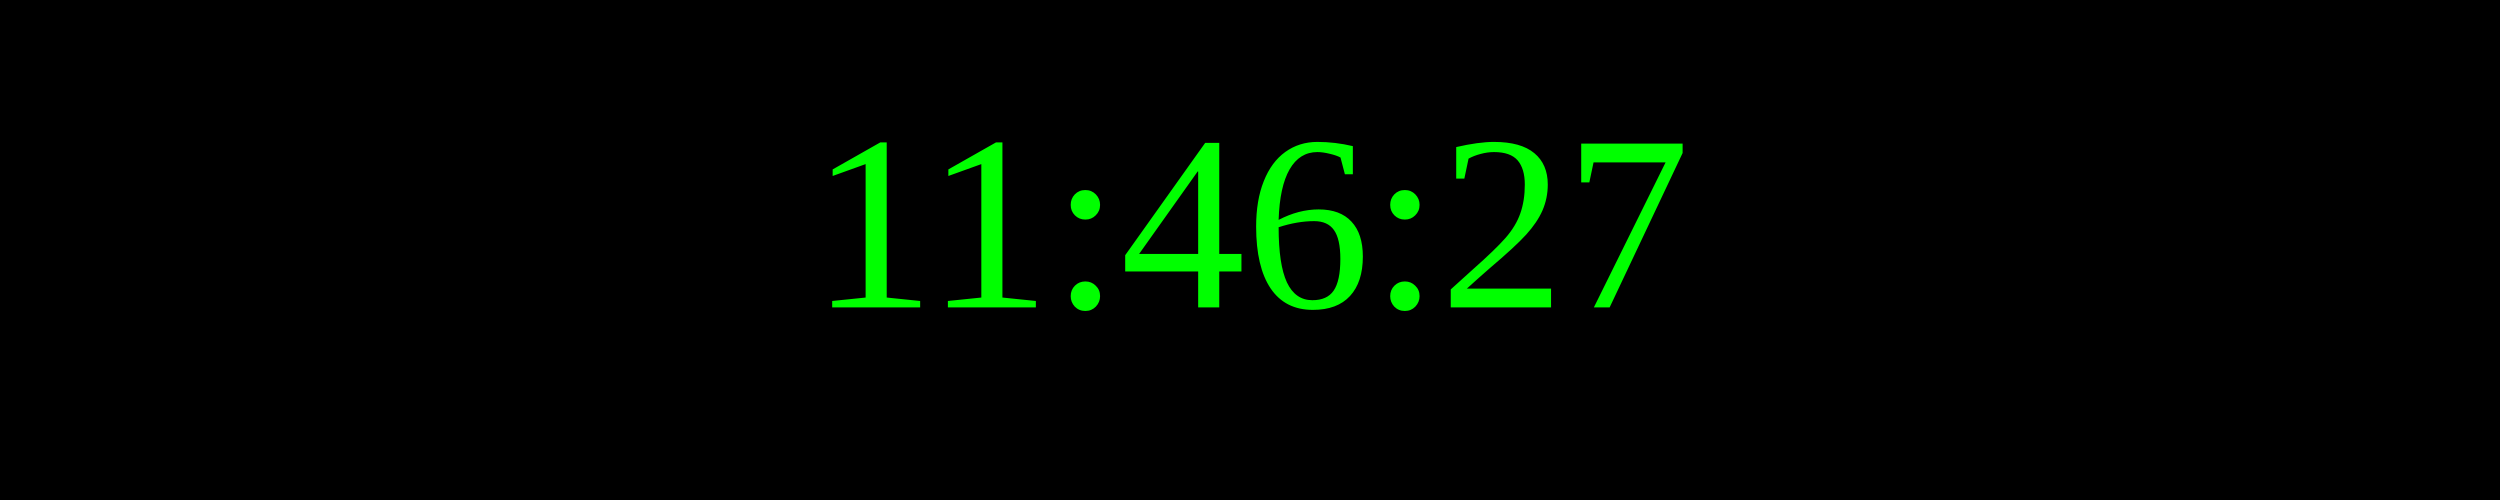
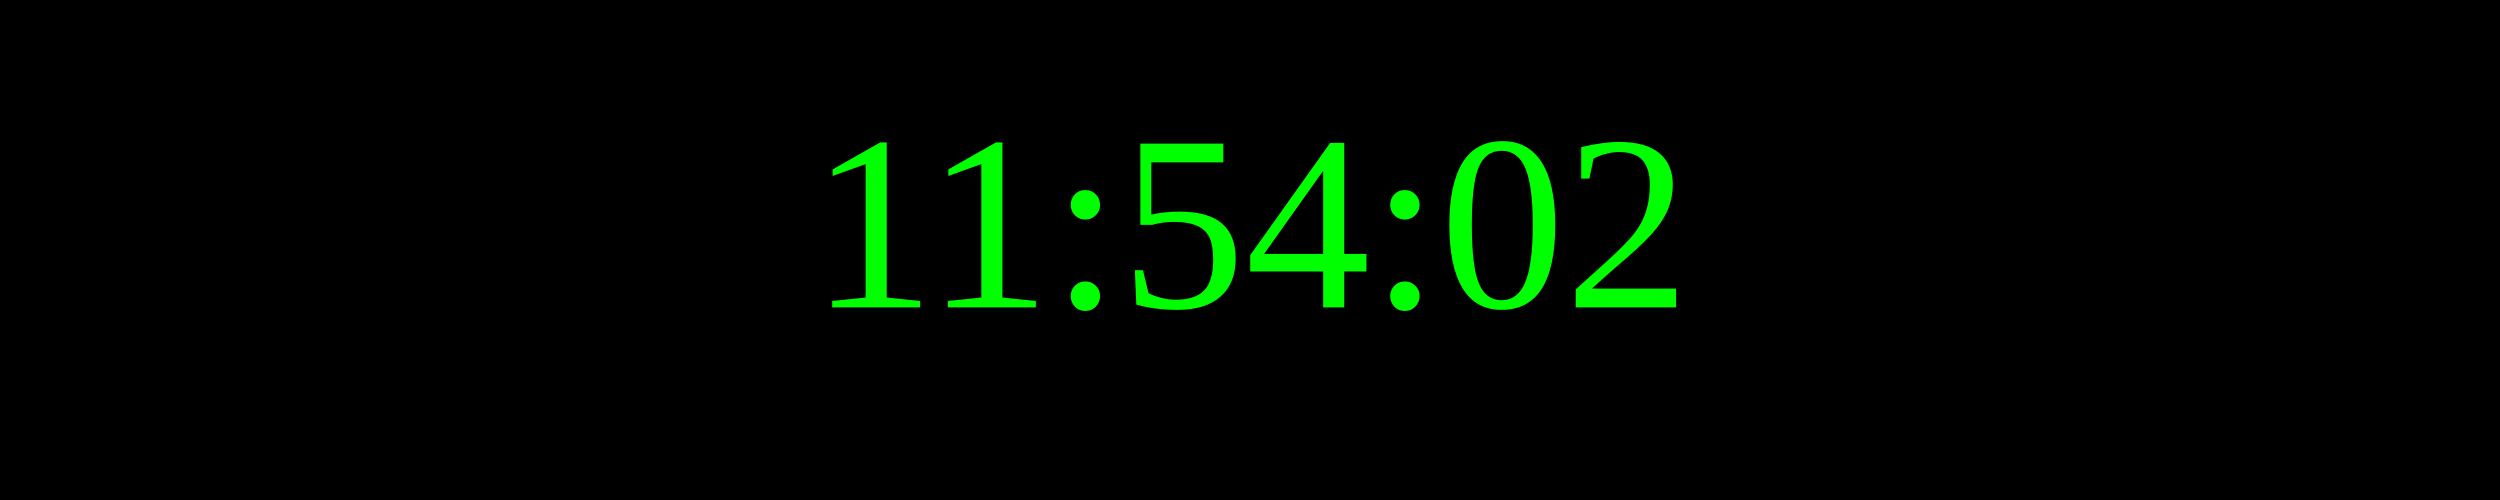
<svg xmlns="http://www.w3.org/2000/svg" width="250" height="50">
  <rect width="100%" height="100%" fill="black" />
  <text x="50%" y="50%" font-size="25" fill="lime" text-anchor="middle" dominant-baseline="middle">
- 11:46:27
+ 11:54:02
</text>
</svg>
